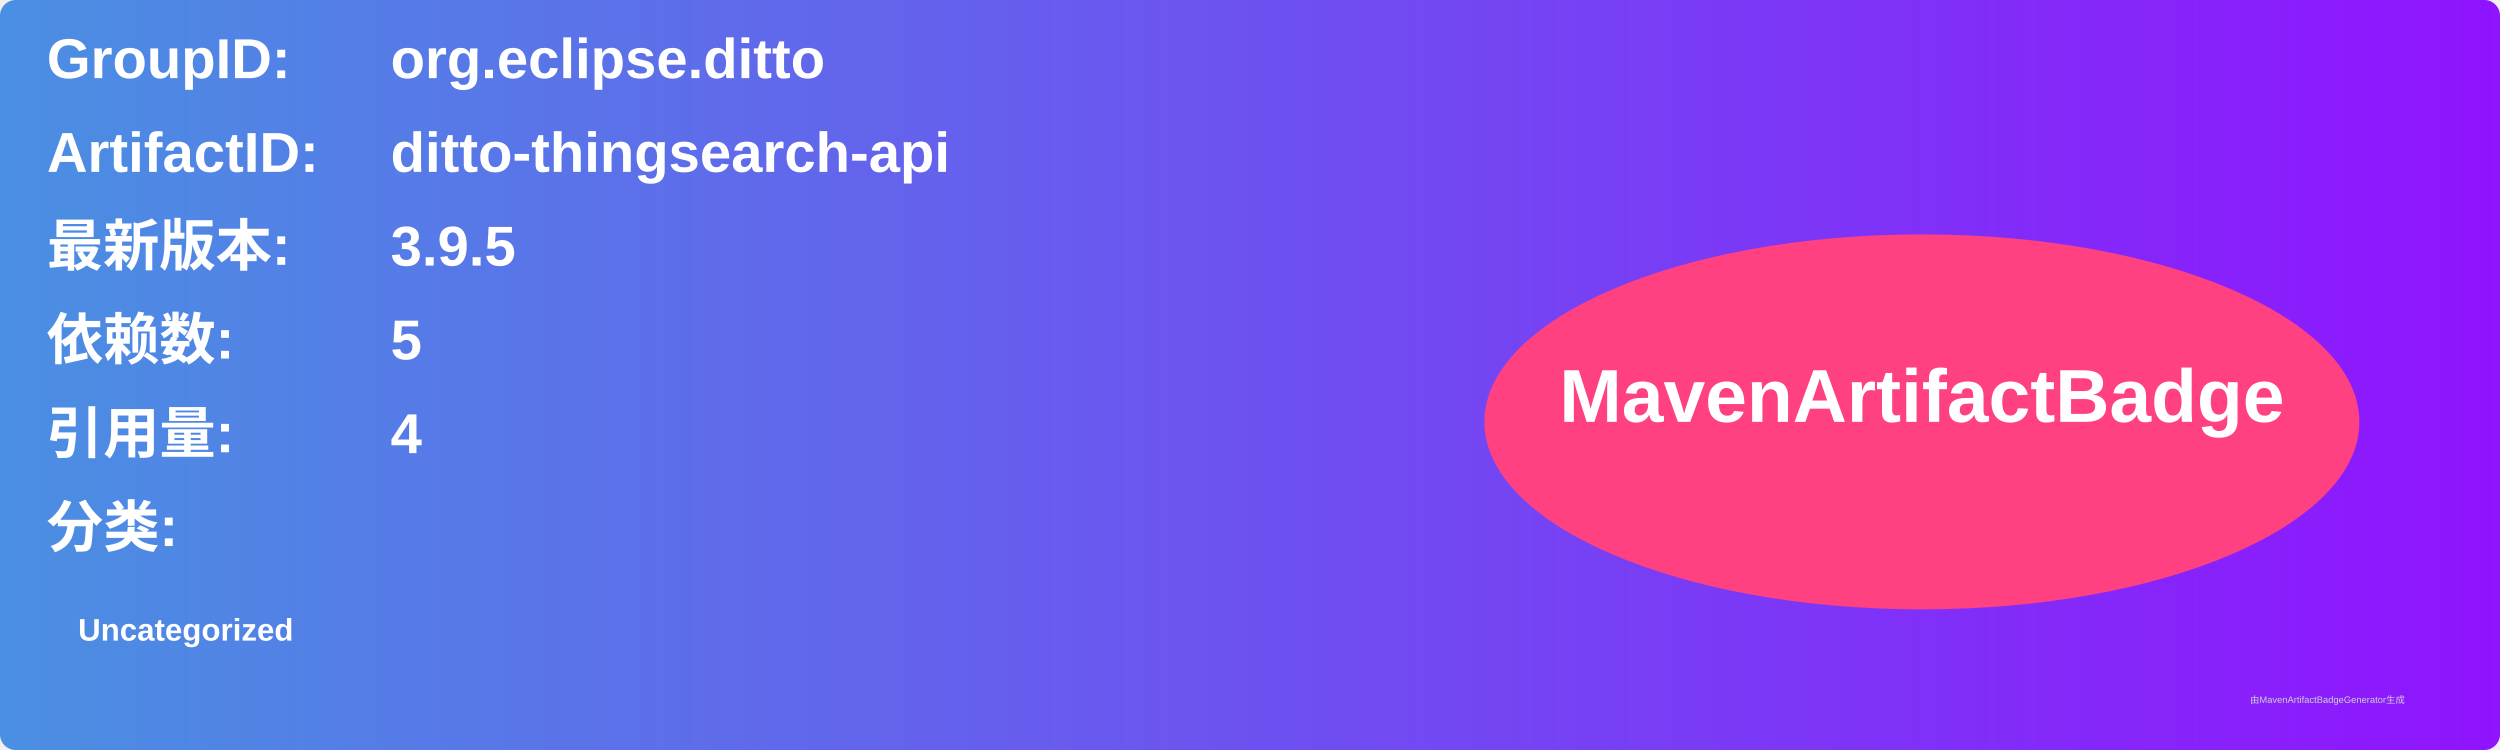
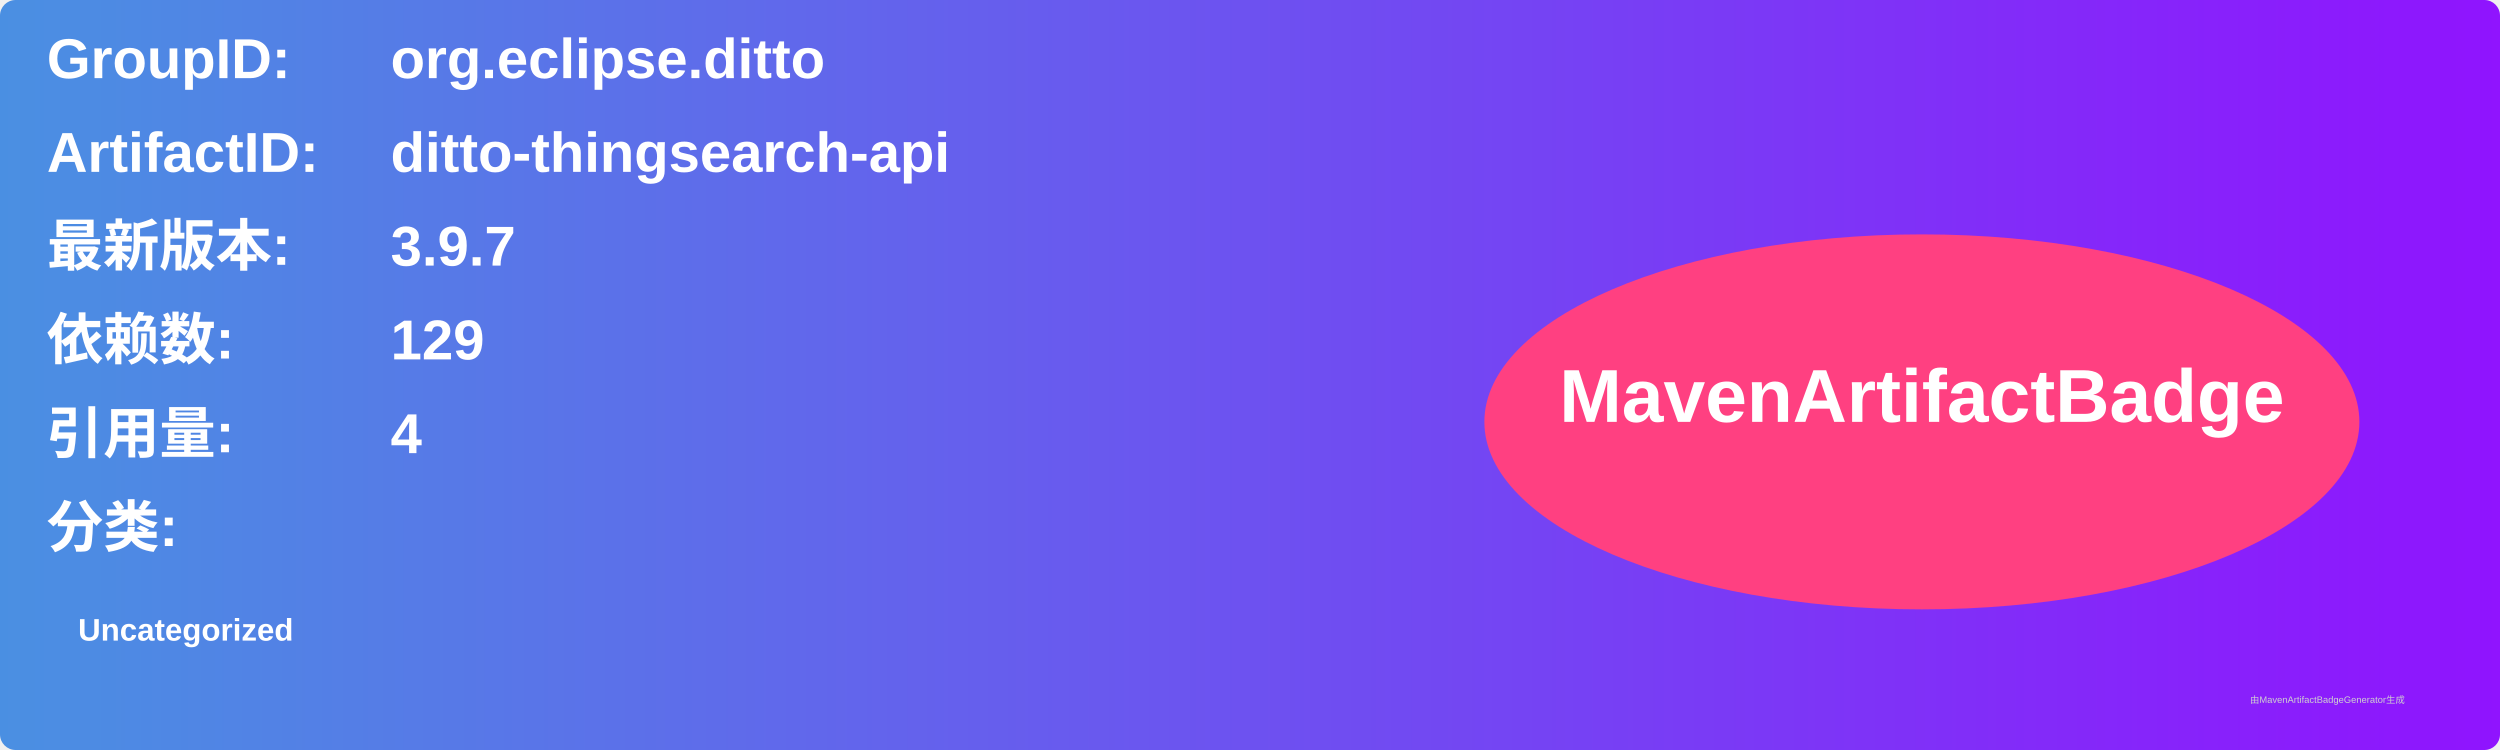
<svg xmlns="http://www.w3.org/2000/svg" width="800" height="240" viewBox="0 0 800 240">
  <linearGradient id="grad" x1="0%" y1="0%" x2="100%" y2="0%">
    <stop offset="0%" stop-color="#4a90e2" />
    <stop offset="100%" stop-color="#9013fe" />
  </linearGradient>
  <rect width="100%" height="100%" rx="5" ry="5" fill="url(#grad)" />
  <g transform="translate(15, 15)">
    <text x="0" y="10" font-family="Arial" font-size="18" fill="white" font-weight="bold" width="260">GroupID:</text>
    <text x="110" y="10" font-family="Arial" font-size="18" fill="white" font-weight="bold" width="460">org.eclipse.ditto</text>
    <text x="0" y="40" font-family="Arial" font-size="18" fill="white" font-weight="bold" width="260">ArtifactID:</text>
    <text x="110" y="40" font-family="Arial" font-size="18" fill="white" font-weight="bold" width="460">ditto-thingsearch-api</text>
    <text x="0" y="70" font-family="Arial" font-size="18" fill="white" font-weight="bold">最新版本:</text>
    <text x="110" y="70" font-family="Arial" font-size="18" fill="white" font-weight="bold">
-       <tspan font-weight="bold">3.9.5</tspan>
+       <tspan font-weight="bold">3.9.7</tspan>
    </text>
    <text x="0" y="100" font-family="Arial" font-size="18" fill="white" font-weight="bold">依赖数: </text>
    <text x="110" y="100" font-family="Arial" font-size="18" fill="white">
-       <tspan font-weight="bold">5</tspan>
+       <tspan font-weight="bold">129</tspan>
    </text>
    <text x="0" y="130" font-family="Arial" font-size="18" fill="white" font-weight="bold">引用量: </text>
    <text x="110" y="130" font-family="Arial" font-size="18" fill="white">
      <tspan font-weight="bold">4</tspan>
    </text>
    <text x="0" y="160" font-family="Arial" font-size="18" fill="white" font-weight="bold">分类:</text>
    <text x="10" y="190" font-family="Arial" font-size="10" fill="white">
      <tspan font-weight="bold">Uncategorized</tspan>
    </text>
    <ellipse cx="600" cy="120" rx="140" ry="60" fill="#ff4081" />
    <text x="600" y="120" text-anchor="middle" font-family="Arial" font-size="24" fill="white" font-weight="bold">MavenArtifactBadge</text>
  </g>
  <text x="720" y="225" font-family="Arial" font-size="3" fill="#d0d0d0">由MavenArtifactBadgeGenerator生成</text>
</svg>
